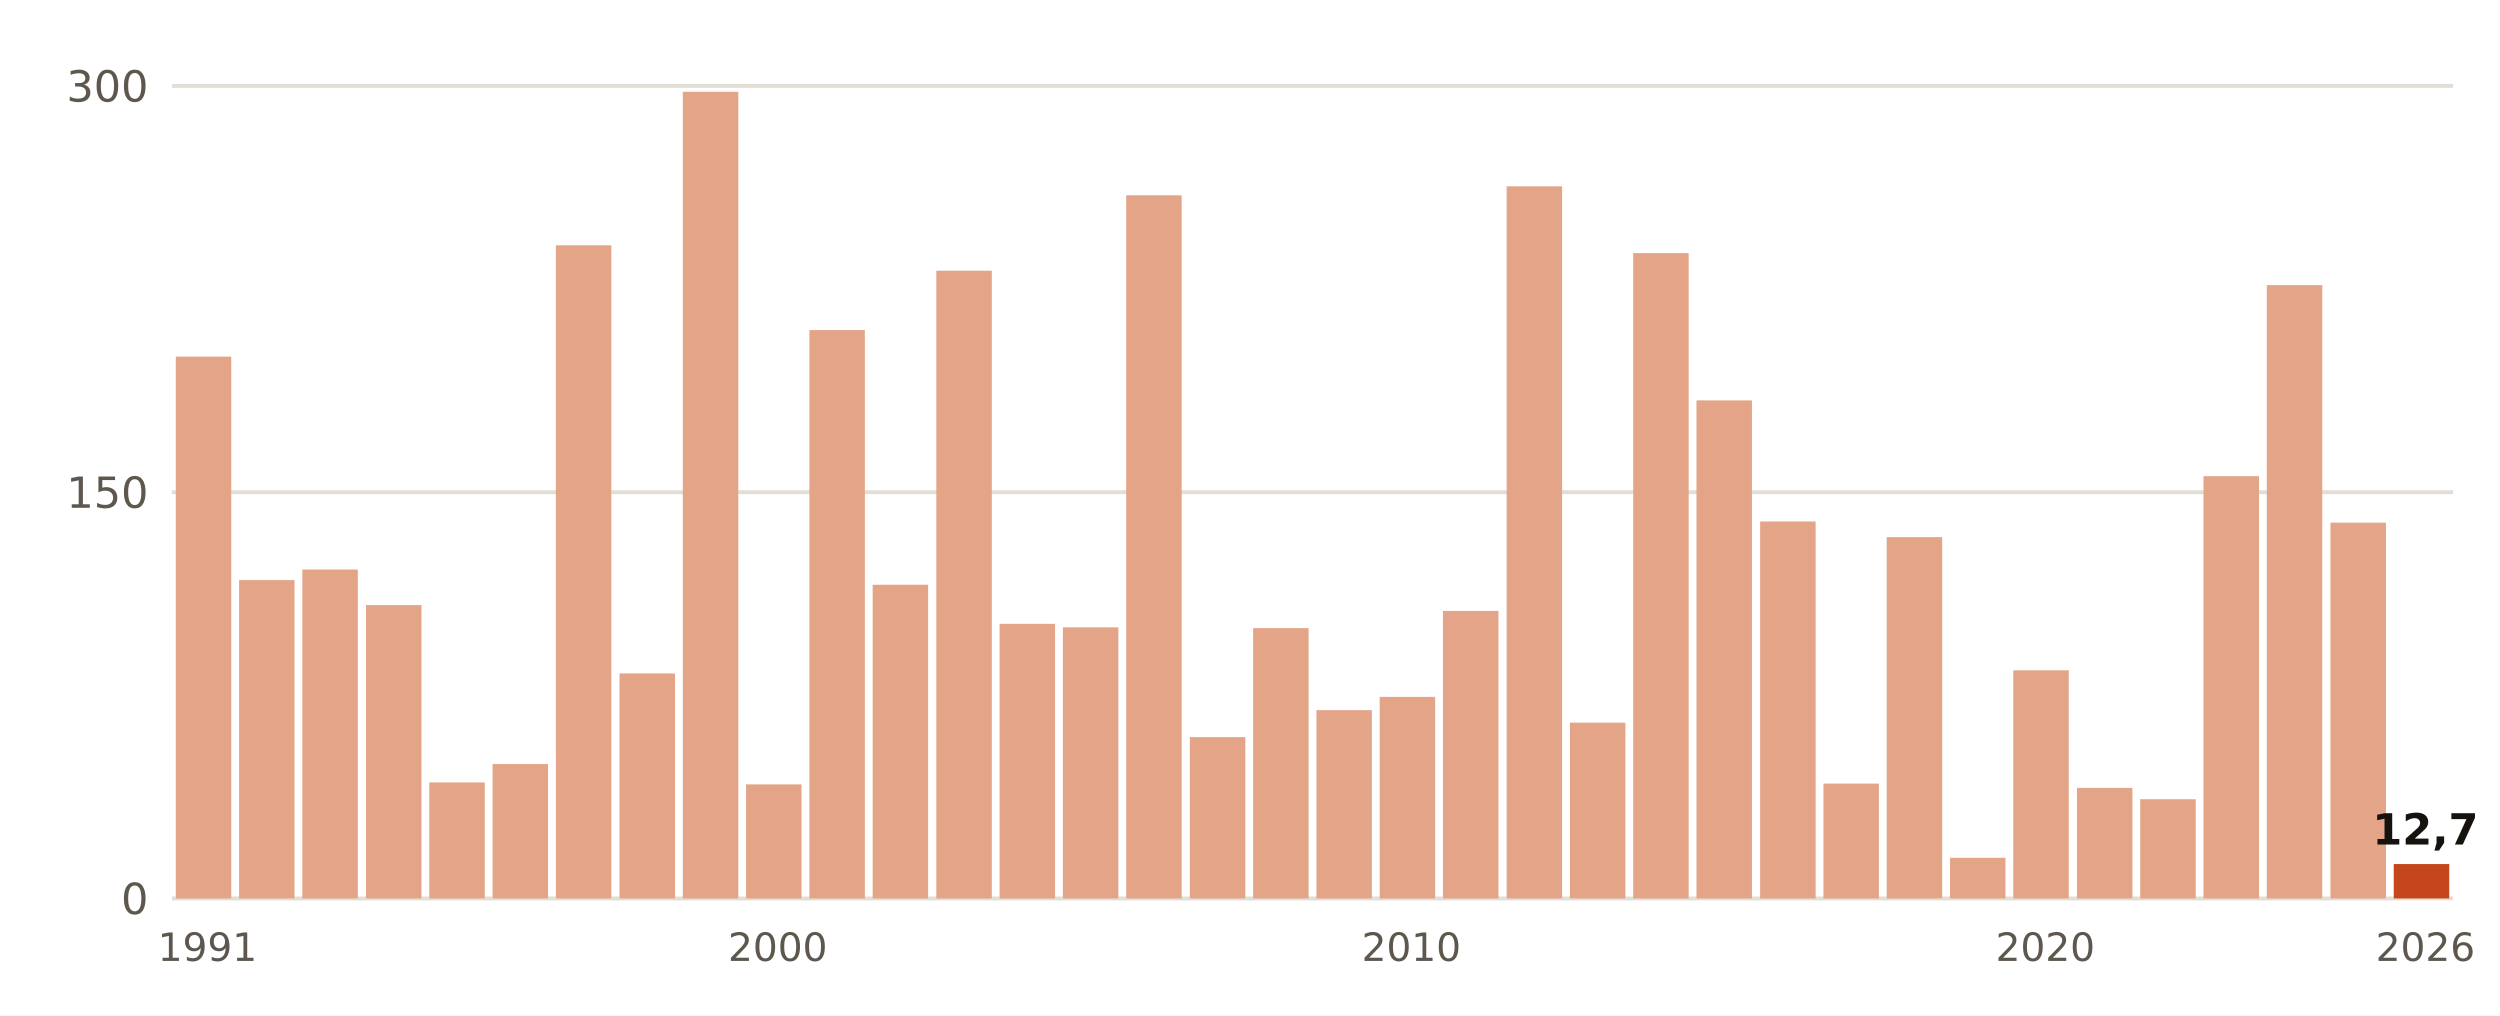
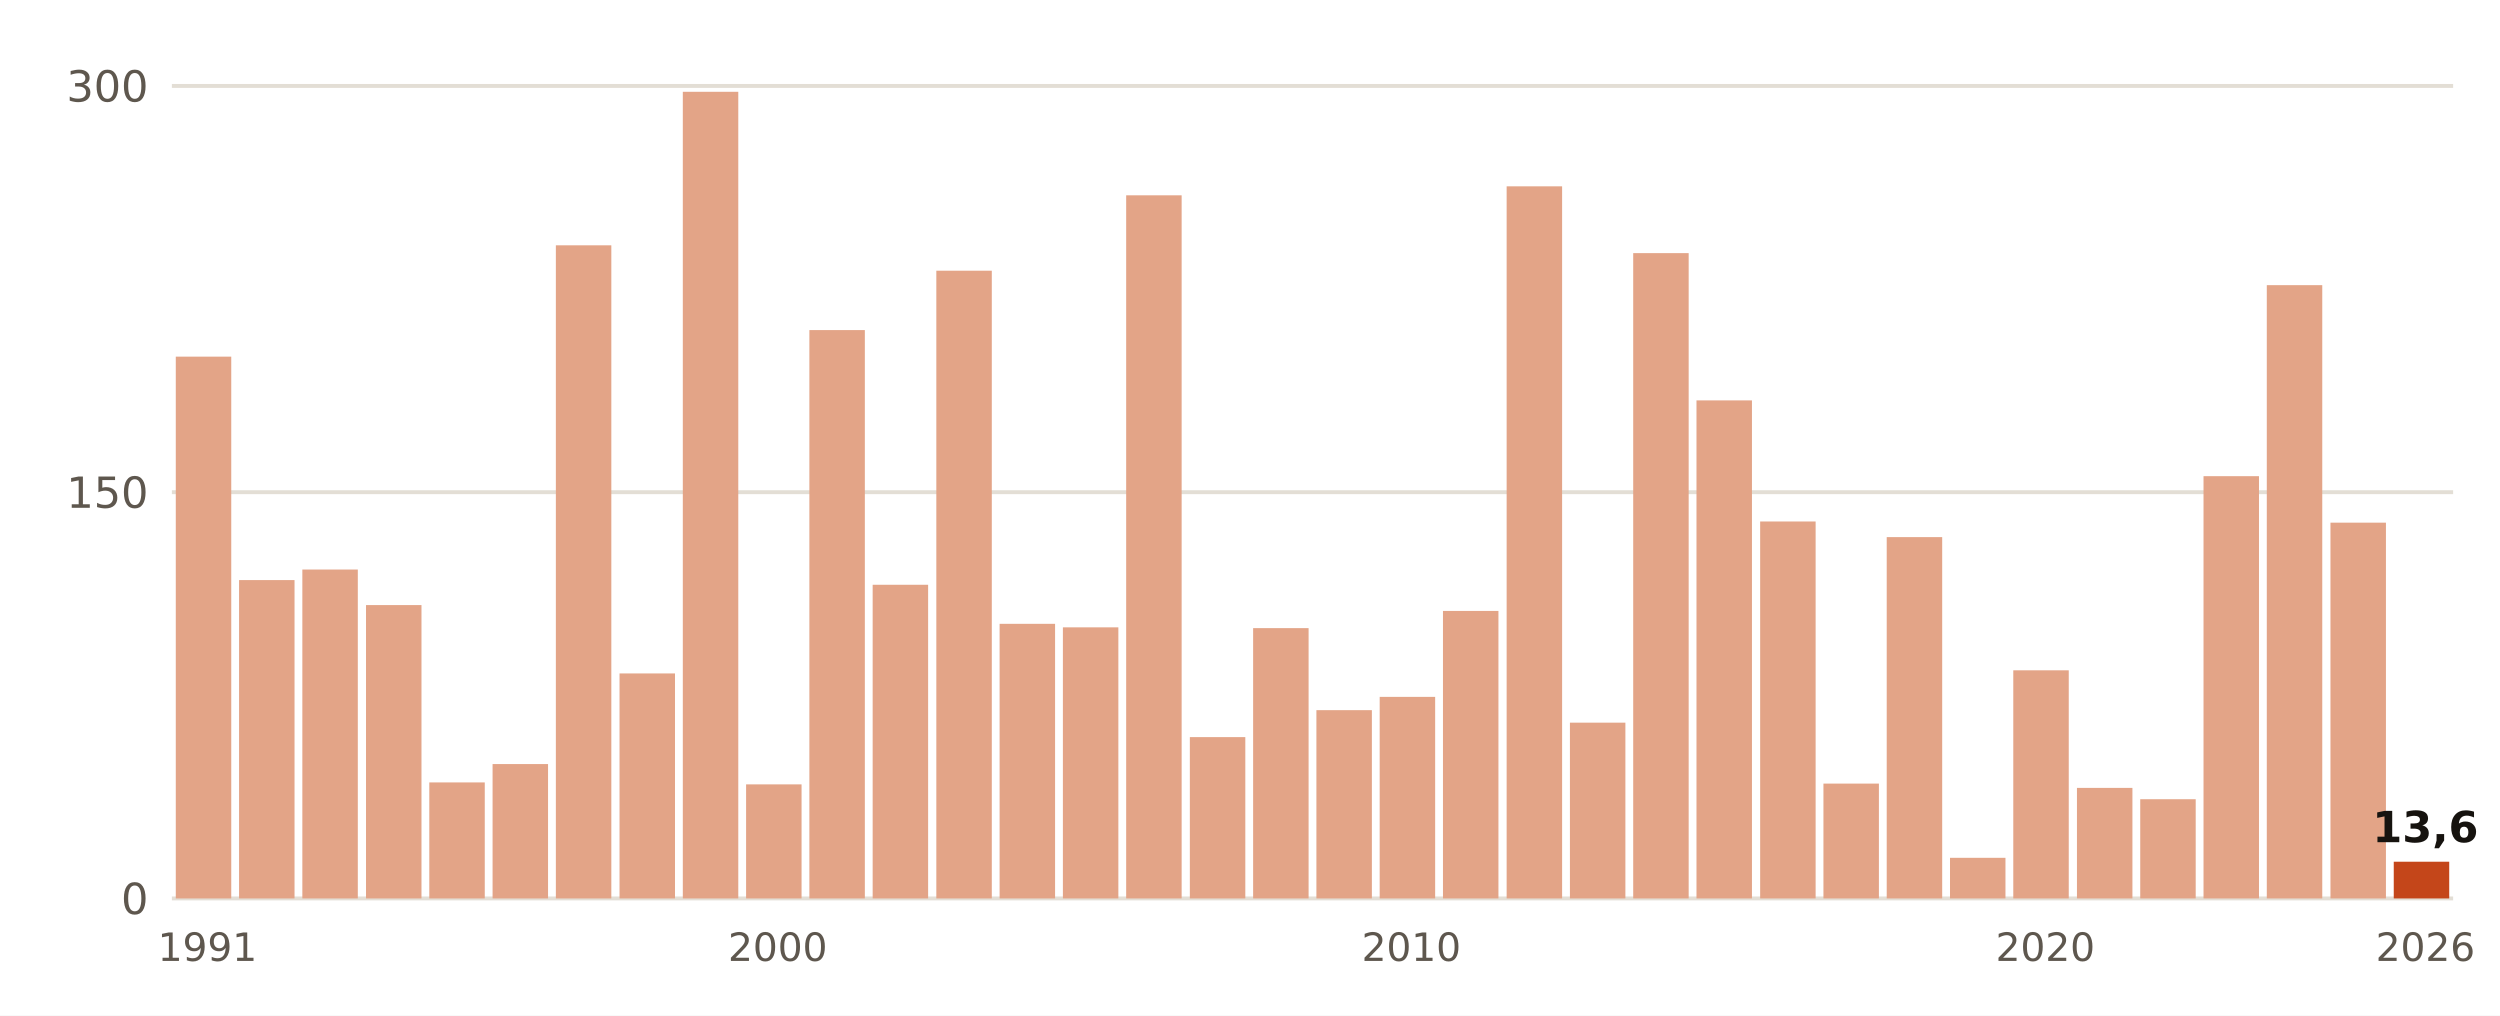
<svg xmlns="http://www.w3.org/2000/svg" viewBox="0 0 640 260" width="640" height="260" role="img" aria-label="Lluvia del 1 de septiembre al 8 de noviembre, otoño a otoño, en Sevilla Aeropuerto">
  <rect width="640" height="260" fill="#FFFFFF" />
  <line x1="44" x2="628" y1="230.0" y2="230.0" stroke="#E3DED5" stroke-width="1" />
  <text x="38.0" y="234.0" font-size="11" fill="#5E574E" text-anchor="end" font-weight="400" font-family="Public Sans, DejaVu Sans, Arial, sans-serif">0</text>
  <line x1="44" x2="628" y1="126.0" y2="126.0" stroke="#E3DED5" stroke-width="1" />
  <text x="38.0" y="130.0" font-size="11" fill="#5E574E" text-anchor="end" font-weight="400" font-family="Public Sans, DejaVu Sans, Arial, sans-serif">150</text>
  <line x1="44" x2="628" y1="22.0" y2="22.0" stroke="#E3DED5" stroke-width="1" />
  <text x="38.0" y="26.0" font-size="11" fill="#5E574E" text-anchor="end" font-weight="400" font-family="Public Sans, DejaVu Sans, Arial, sans-serif">300</text>
  <rect x="45.0" y="91.3" width="14.2" height="138.7" fill="#E3A487" />
  <text x="53.1" y="246.0" font-size="10" fill="#5E574E" text-anchor="middle" font-weight="400" font-family="Public Sans, DejaVu Sans, Arial, sans-serif">1991</text>
  <rect x="61.2" y="148.5" width="14.2" height="81.5" fill="#E3A487" />
  <rect x="77.4" y="145.8" width="14.2" height="84.2" fill="#E3A487" />
  <rect x="93.7" y="154.9" width="14.2" height="75.1" fill="#E3A487" />
  <rect x="109.9" y="200.3" width="14.2" height="29.7" fill="#E3A487" />
  <rect x="126.1" y="195.6" width="14.2" height="34.4" fill="#E3A487" />
  <rect x="142.3" y="62.8" width="14.2" height="167.2" fill="#E3A487" />
  <rect x="158.6" y="172.4" width="14.2" height="57.6" fill="#E3A487" />
  <rect x="174.8" y="23.5" width="14.2" height="206.5" fill="#E3A487" />
  <rect x="191.0" y="200.8" width="14.2" height="29.2" fill="#E3A487" />
  <text x="199.1" y="246.0" font-size="10" fill="#5E574E" text-anchor="middle" font-weight="400" font-family="Public Sans, DejaVu Sans, Arial, sans-serif">2000</text>
  <rect x="207.2" y="84.5" width="14.2" height="145.5" fill="#E3A487" />
  <rect x="223.4" y="149.7" width="14.2" height="80.3" fill="#E3A487" />
  <rect x="239.7" y="69.3" width="14.2" height="160.7" fill="#E3A487" />
  <rect x="255.9" y="159.7" width="14.2" height="70.3" fill="#E3A487" />
  <rect x="272.1" y="160.6" width="14.2" height="69.4" fill="#E3A487" />
  <rect x="288.3" y="50.0" width="14.2" height="180.0" fill="#E3A487" />
  <rect x="304.6" y="188.7" width="14.2" height="41.3" fill="#E3A487" />
  <rect x="320.8" y="160.8" width="14.2" height="69.2" fill="#E3A487" />
  <rect x="337.0" y="181.8" width="14.2" height="48.2" fill="#E3A487" />
  <rect x="353.2" y="178.4" width="14.2" height="51.6" fill="#E3A487" />
  <text x="361.3" y="246.0" font-size="10" fill="#5E574E" text-anchor="middle" font-weight="400" font-family="Public Sans, DejaVu Sans, Arial, sans-serif">2010</text>
  <rect x="369.4" y="156.4" width="14.2" height="73.6" fill="#E3A487" />
  <rect x="385.7" y="47.7" width="14.2" height="182.3" fill="#E3A487" />
  <rect x="401.9" y="185.0" width="14.2" height="45.0" fill="#E3A487" />
  <rect x="418.1" y="64.8" width="14.2" height="165.2" fill="#E3A487" />
  <rect x="434.3" y="102.5" width="14.2" height="127.5" fill="#E3A487" />
  <rect x="450.6" y="133.5" width="14.2" height="96.5" fill="#E3A487" />
  <rect x="466.8" y="200.6" width="14.2" height="29.4" fill="#E3A487" />
  <rect x="483.0" y="137.5" width="14.2" height="92.5" fill="#E3A487" />
  <rect x="499.2" y="219.6" width="14.2" height="10.4" fill="#E3A487" />
  <rect x="515.4" y="171.6" width="14.2" height="58.4" fill="#E3A487" />
  <text x="523.6" y="246.0" font-size="10" fill="#5E574E" text-anchor="middle" font-weight="400" font-family="Public Sans, DejaVu Sans, Arial, sans-serif">2020</text>
  <rect x="531.7" y="201.7" width="14.2" height="28.3" fill="#E3A487" />
  <rect x="547.9" y="204.6" width="14.2" height="25.4" fill="#E3A487" />
  <rect x="564.1" y="121.9" width="14.2" height="108.1" fill="#E3A487" />
  <rect x="580.3" y="73.0" width="14.2" height="157.0" fill="#E3A487" />
  <rect x="596.6" y="133.8" width="14.2" height="96.2" fill="#E3A487" />
-   <rect x="612.8" y="221.2" width="14.2" height="8.8" fill="#C4461A" />
-   <text x="620.9" y="216.2" font-size="11" fill="#16130F" text-anchor="middle" font-weight="700" font-family="Public Sans, DejaVu Sans, Arial, sans-serif">12,7</text>
+   <rect x="612.8" y="220.6" width="14.2" height="9.4" fill="#C4461A" />
+   <text x="620.9" y="215.6" font-size="11" fill="#16130F" text-anchor="middle" font-weight="700" font-family="Public Sans, DejaVu Sans, Arial, sans-serif">13,6</text>
  <text x="620.9" y="246.0" font-size="10" fill="#5E574E" text-anchor="middle" font-weight="400" font-family="Public Sans, DejaVu Sans, Arial, sans-serif">2026</text>
</svg>
